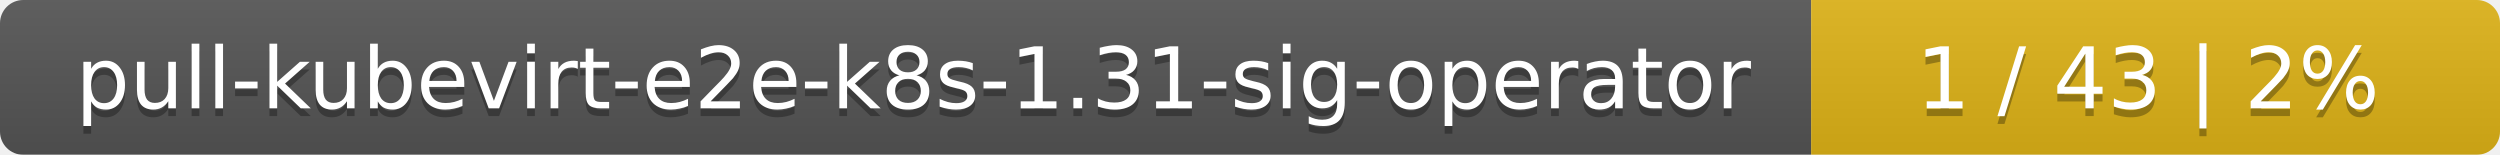
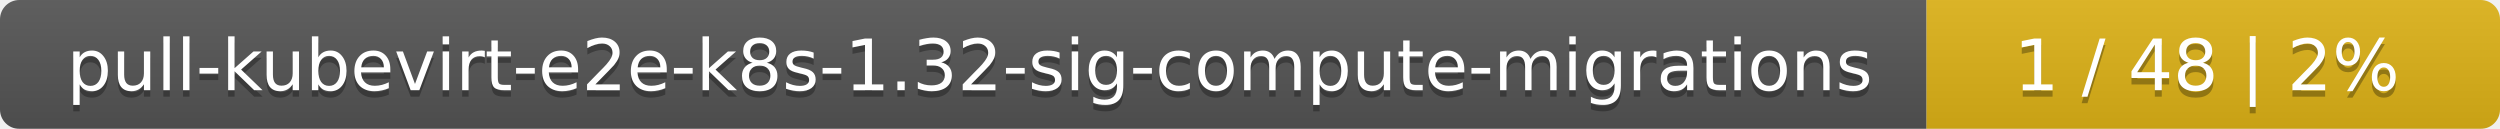
- <svg xmlns="http://www.w3.org/2000/svg" width="323" height="20">
+ <svg xmlns="http://www.w3.org/2000/svg" width="388" height="20">
  <linearGradient id="smooth" x2="0" y2="100%">
    <stop offset="0" stop-color="#bbb" stop-opacity=".1" />
    <stop offset="1" stop-opacity=".1" />
  </linearGradient>
  <mask id="round">
-     <rect width="323" height="20" rx="3" fill="#fff" />
+     <rect width="388" height="20" rx="3" fill="#fff" />
  </mask>
  <g mask="url(#round)">
-     <rect width="234" height="20" fill="#555" />
-     <rect x="234" width="89" height="20" fill="#dfb317" />
-     <rect width="323" height="20" fill="url(#smooth)" />
+     <rect width="299" height="20" fill="#555" />
+     <rect x="299" width="89" height="20" fill="#dfb317" />
+     <rect width="388" height="20" fill="url(#smooth)" />
  </g>
  <g fill="#fff" text-anchor="middle" font-family="DejaVu Sans,Verdana,Geneva,sans-serif" font-size="11">
-     <text x="118" y="15" fill="#010101" fill-opacity=".3">pull-kubevirt-e2e-k8s-1.31-sig-operator</text>
-     <text x="118" y="14">pull-kubevirt-e2e-k8s-1.31-sig-operator</text>
-     <text x="277.5" y="15" fill="#010101" fill-opacity=".3">1 / 43    |    2%</text>
-     <text x="277.5" y="14">1 / 43    |    2%</text>
+     <text x="150.5" y="15" fill="#010101" fill-opacity=".3">pull-kubevirt-e2e-k8s-1.32-sig-compute-migrations</text>
+     <text x="150.5" y="14">pull-kubevirt-e2e-k8s-1.32-sig-compute-migrations</text>
+     <text x="342.5" y="15" fill="#010101" fill-opacity=".3">1 / 48    |    2%</text>
+     <text x="342.5" y="14">1 / 48    |    2%</text>
  </g>
</svg>
